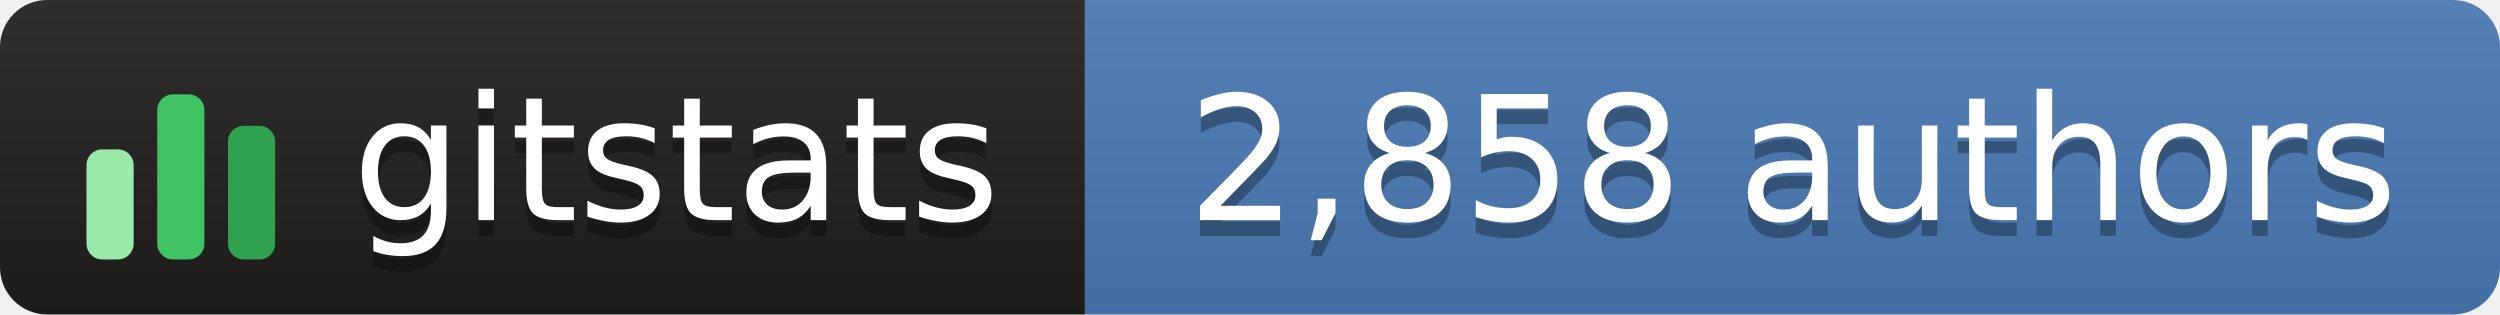
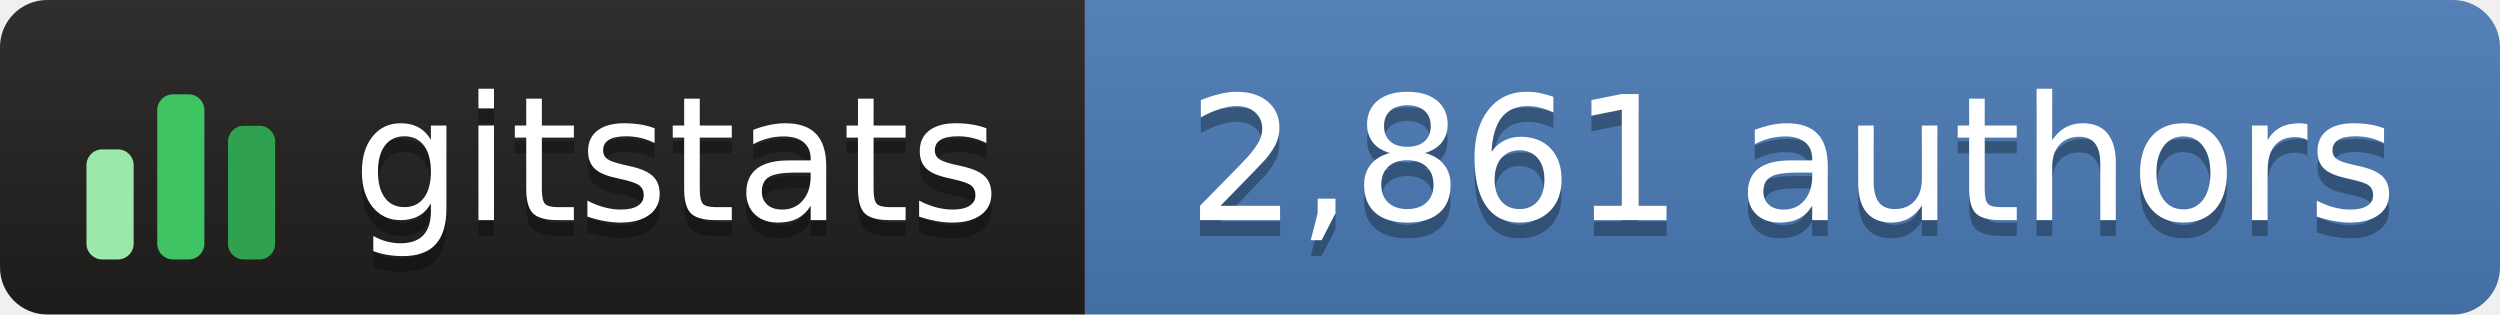
- <svg xmlns="http://www.w3.org/2000/svg" width="159" height="20" role="img" aria-label="gitstats: 2,858 authors">
+ <svg xmlns="http://www.w3.org/2000/svg" width="159" height="20" role="img" aria-label="gitstats: 2,861 authors">
  <linearGradient id="s" x2="0" y2="100%">
    <stop offset="0" stop-color="#bbb" stop-opacity=".1" />
    <stop offset="1" stop-opacity=".1" />
  </linearGradient>
  <clipPath id="r">
    <rect width="159" height="20" rx="3" fill="#fff" />
  </clipPath>
  <g clip-path="url(#r)">
    <rect width="69" height="20" fill="#211e1e" />
    <rect x="69" width="90" height="20" fill="#4a7ab5" />
    <rect width="159" height="20" fill="url(#s)" />
  </g>
  <g transform="translate(5,3.5)">
    <rect x="0.5" y="6.0" width="3" height="7.0" rx="1" fill="#9be9a8" />
    <rect x="5.0" y="2.5" width="3" height="10.5" rx="1" fill="#40c463" />
    <rect x="9.5" y="4.5" width="3" height="8.5" rx="1" fill="#30a14e" />
  </g>
  <g fill="#fff" text-anchor="middle" font-family="Verdana,Geneva,DejaVu Sans,sans-serif" text-rendering="geometricPrecision" font-size="110">
    <text aria-hidden="true" x="430" y="150" fill="#010101" fill-opacity=".3" transform="scale(.1)" textLength="420">gitstats</text>
    <text x="430" y="140" transform="scale(.1)" textLength="420">gitstats</text>
-     <text aria-hidden="true" x="1140" y="150" fill="#010101" fill-opacity=".3" transform="scale(.1)" textLength="790">2,858 authors</text>
-     <text x="1140" y="140" transform="scale(.1)" textLength="790">2,858 authors</text>
+     <text aria-hidden="true" x="1140" y="150" fill="#010101" fill-opacity=".3" transform="scale(.1)" textLength="790">2,861 authors</text>
+     <text x="1140" y="140" transform="scale(.1)" textLength="790">2,861 authors</text>
  </g>
</svg>
